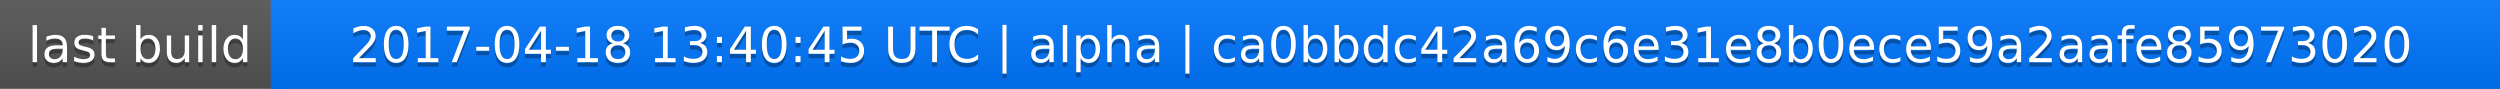
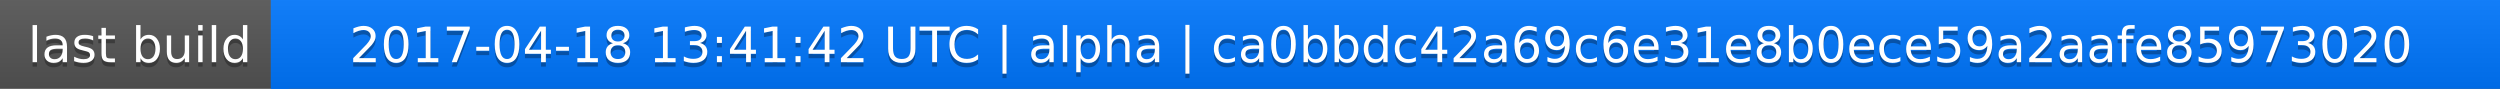
<svg xmlns="http://www.w3.org/2000/svg" width="563" height="20">
  <linearGradient id="a" x2="0" y2="100%">
    <stop offset="0" stop-color="#bbb" stop-opacity=".1" />
    <stop offset="1" stop-opacity=".1" />
  </linearGradient>
  <rect rx="0" width="563" height="20" fill="#555" />
  <rect rx="0" x="61" width="502" height="20" fill="#07f" />
  <path fill="#07f" d="M61 0h4v20h-4z" />
  <rect rx="0" width="563" height="20" fill="url(#a)" />
  <g fill="#fff" text-anchor="middle" font-family="DejaVu Sans,Verdana,Geneva,sans-serif" font-size="11">
    <text x="31.5" y="15" fill="#010101" fill-opacity=".3">last build</text>
    <text x="31.5" y="14">last build</text>
-     <text x="311" y="15" fill="#010101" fill-opacity=".3">2017-04-18 13:40:45 UTC | alpha | ca0bbdc42a69c6e31e8b0ece59a2aafe85973020</text>
-     <text x="311" y="14">2017-04-18 13:40:45 UTC | alpha | ca0bbdc42a69c6e31e8b0ece59a2aafe85973020</text>
+     <text x="311" y="15" fill="#010101" fill-opacity=".3">2017-04-18 13:41:42 UTC | alpha | ca0bbdc42a69c6e31e8b0ece59a2aafe85973020</text>
+     <text x="311" y="14">2017-04-18 13:41:42 UTC | alpha | ca0bbdc42a69c6e31e8b0ece59a2aafe85973020</text>
  </g>
</svg>
